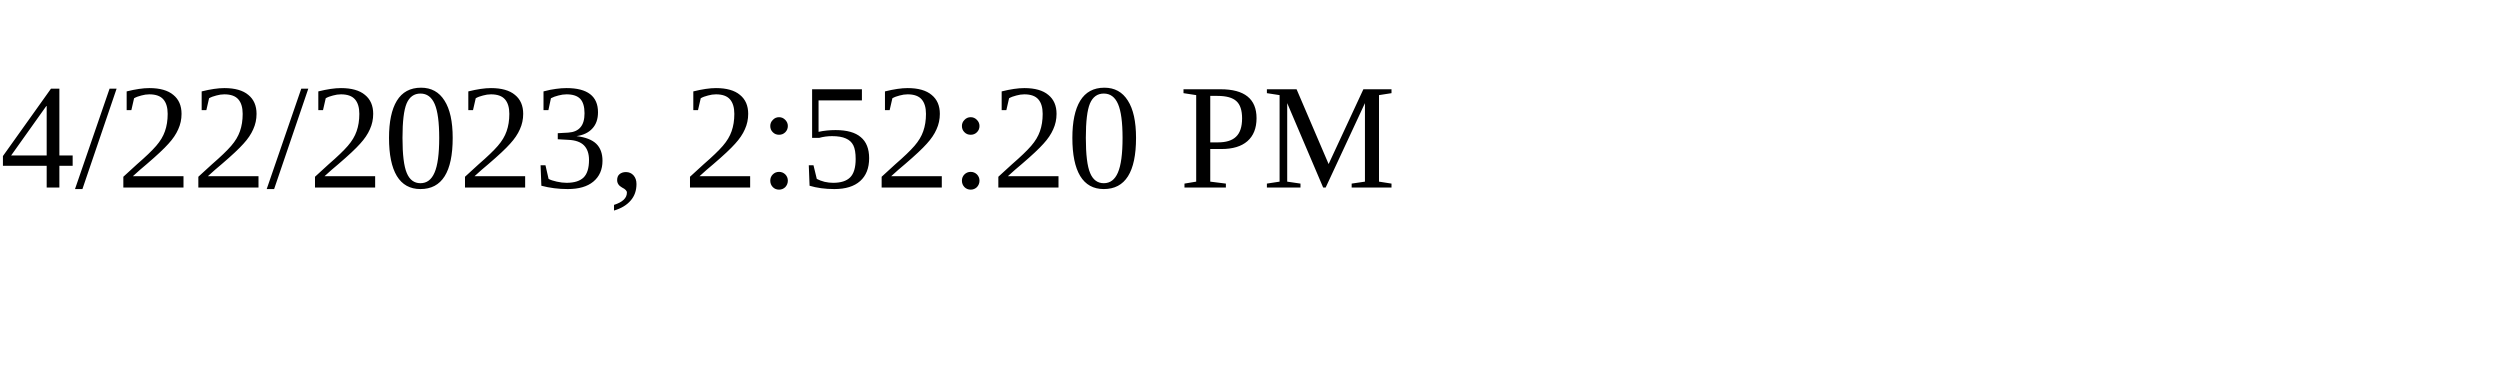
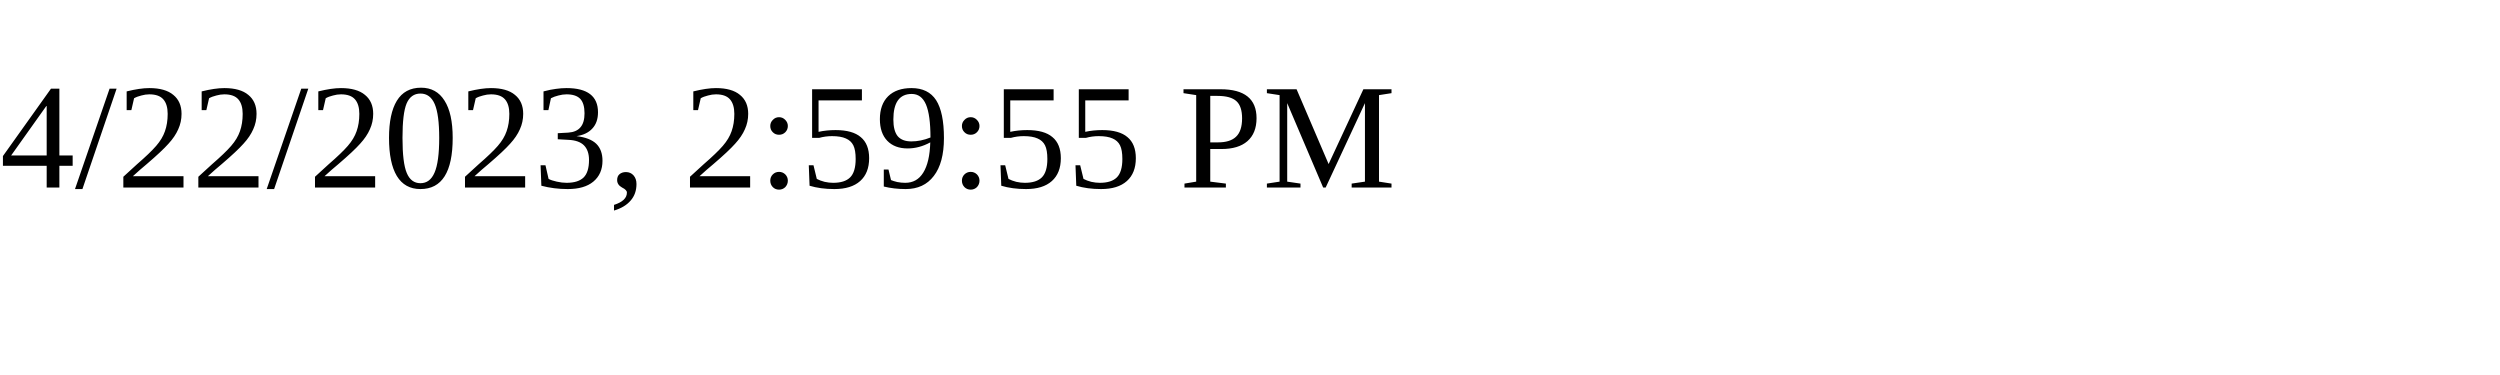
<svg xmlns="http://www.w3.org/2000/svg" height="30" width="200">
-   <text x="0" y="15">4/22/2023, 2:52:20 PM</text>
+   <text x="0" y="15">4/22/2023, 2:59:55 PM</text>
</svg>
